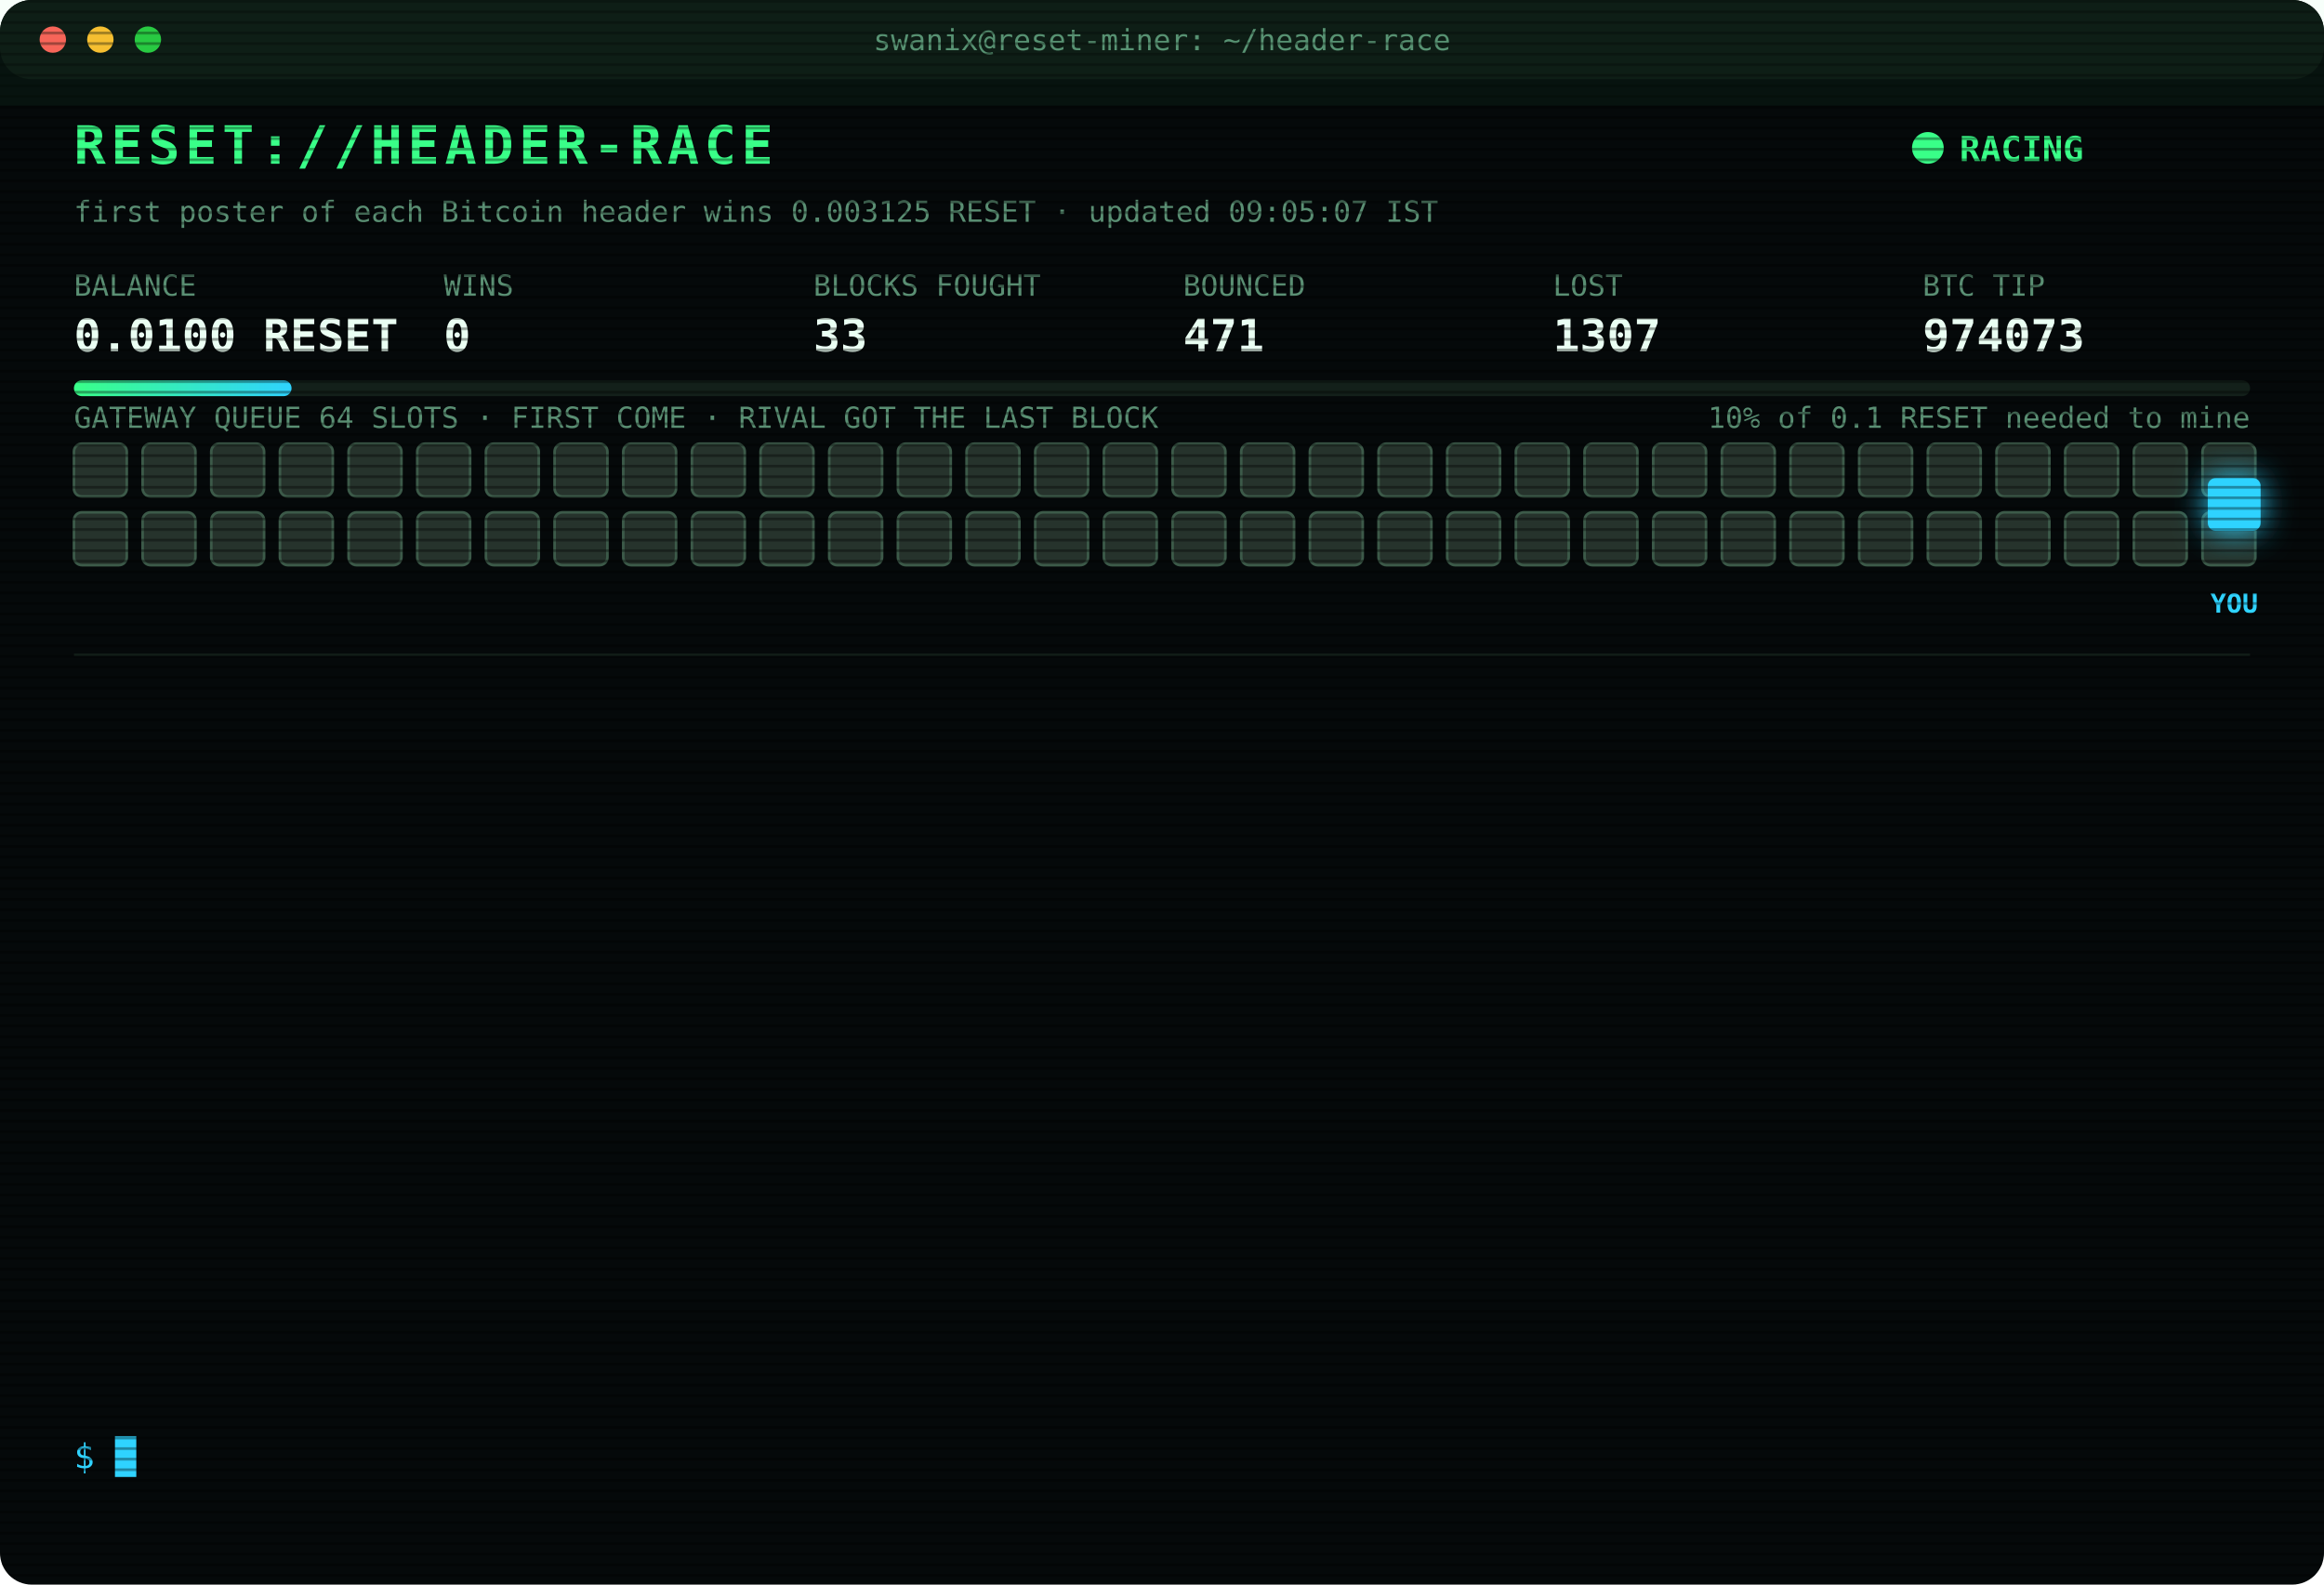
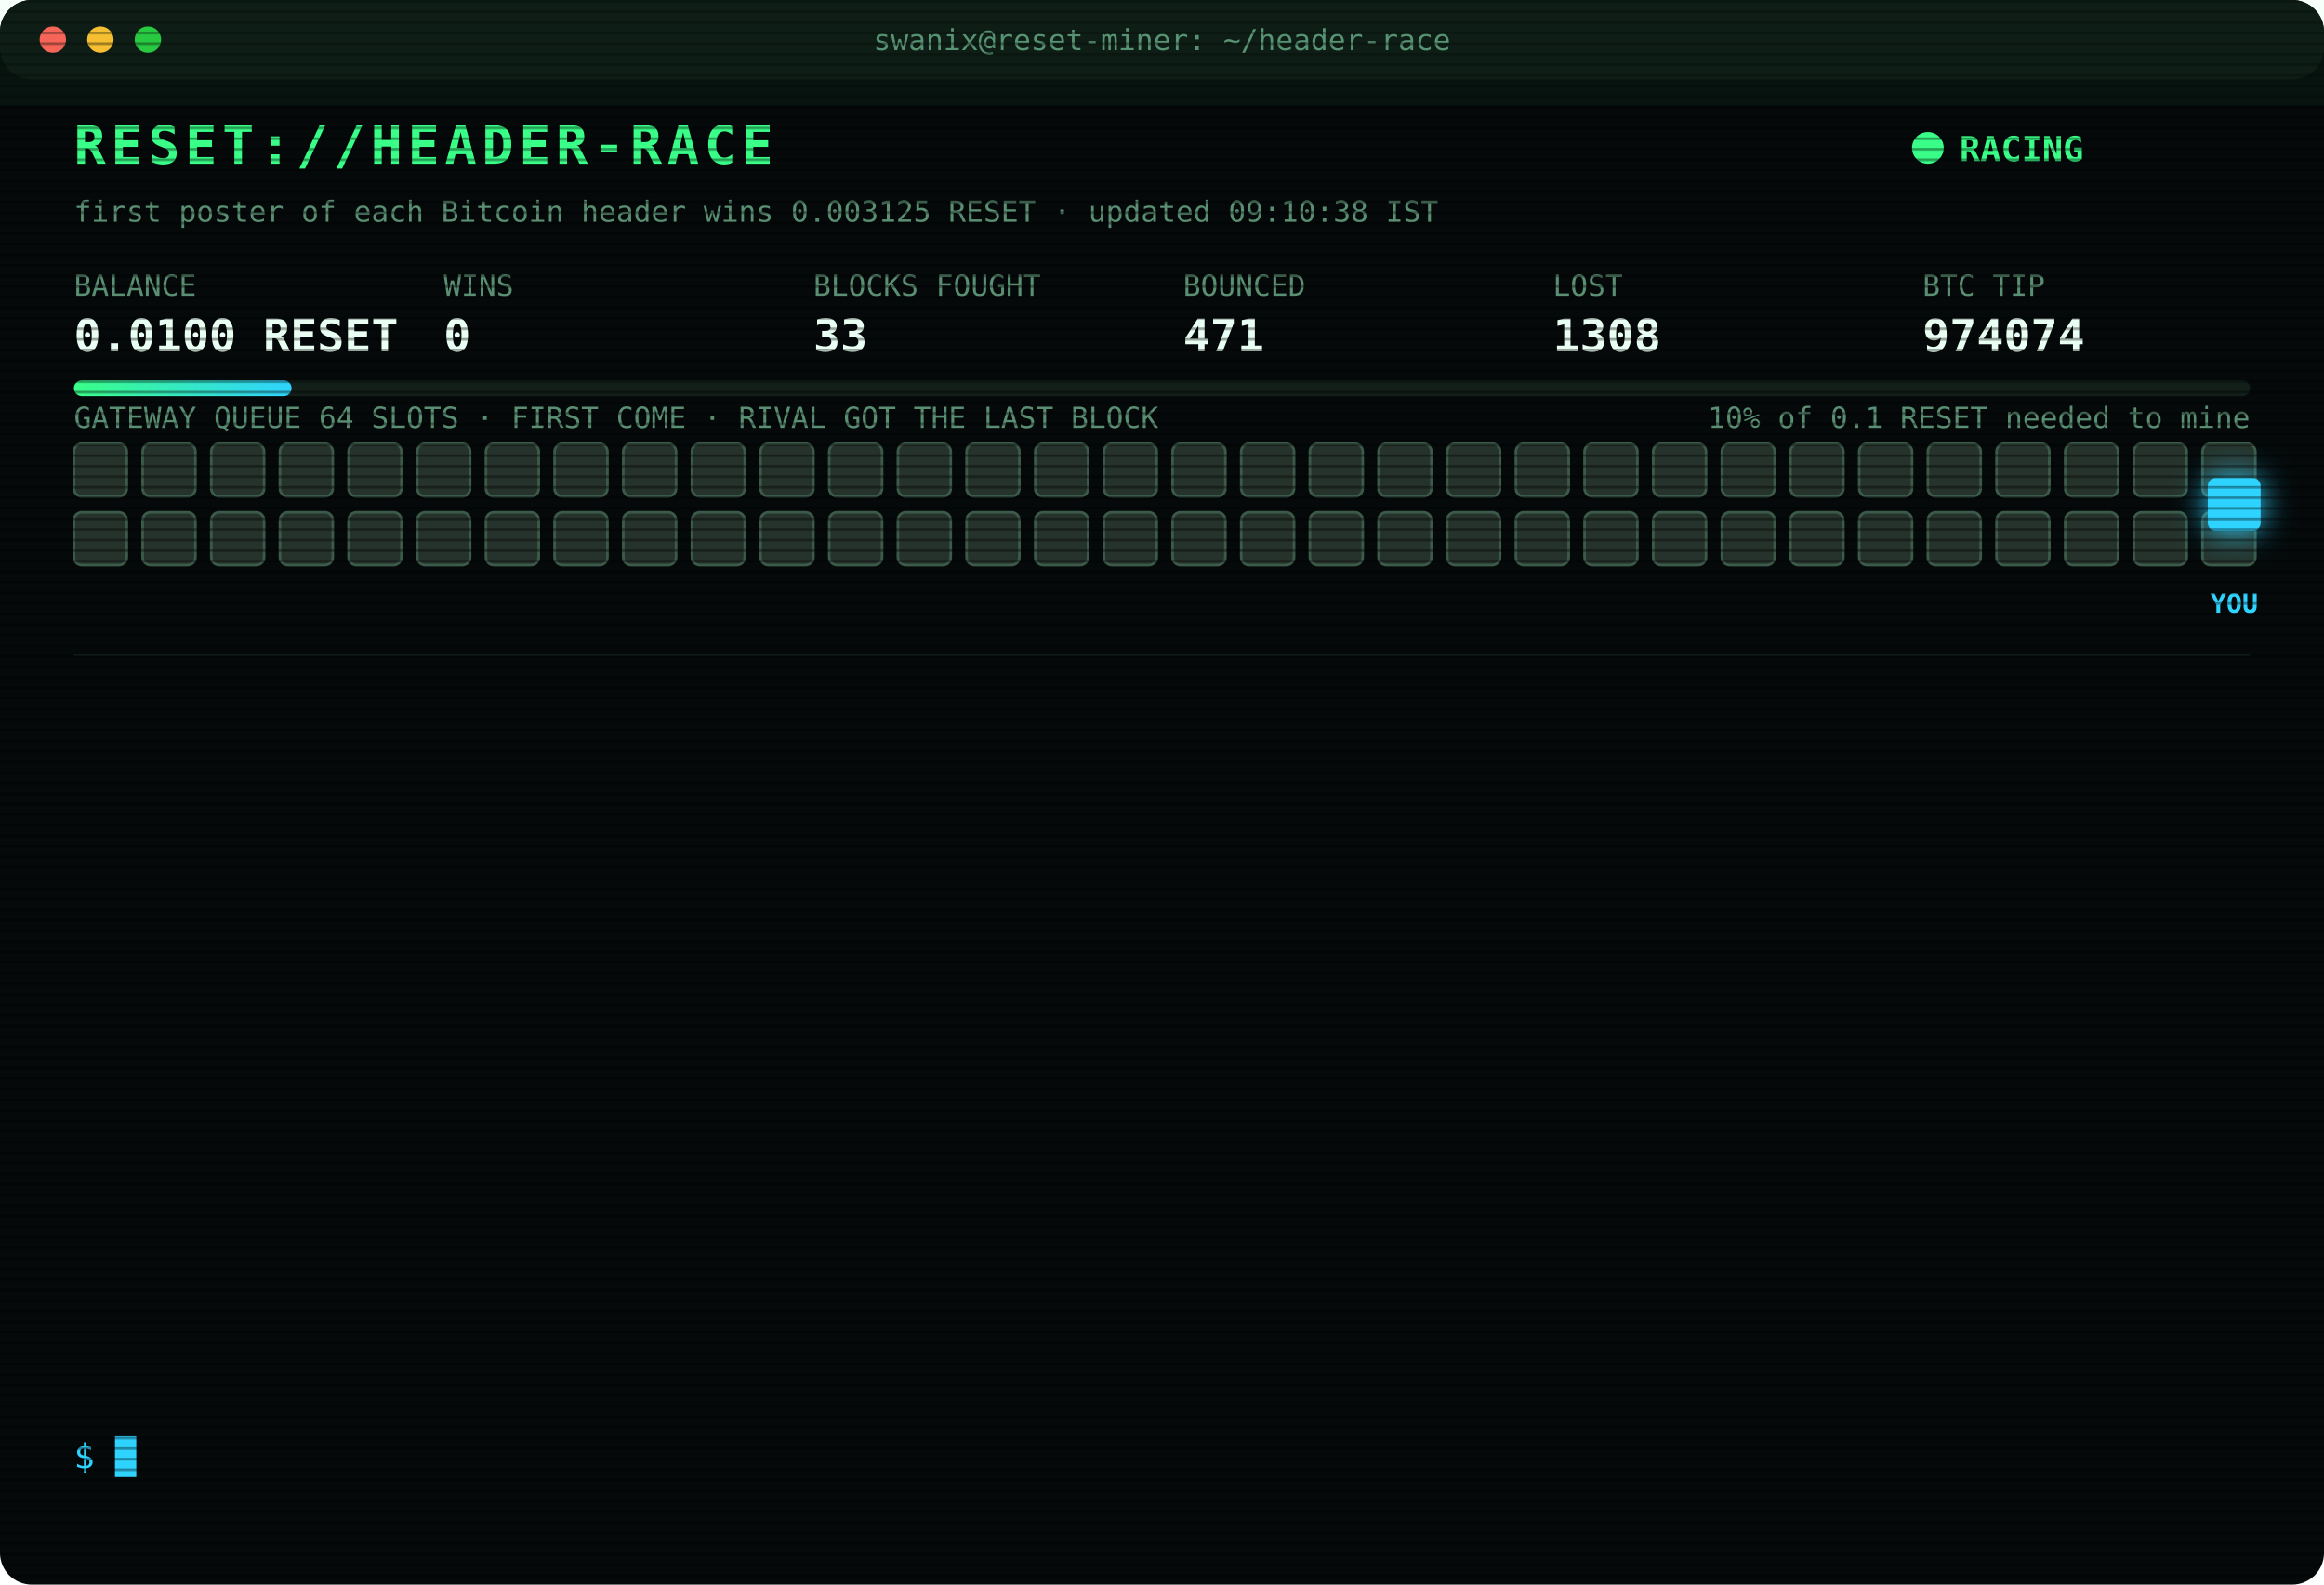
<svg xmlns="http://www.w3.org/2000/svg" width="880" height="600" viewBox="0 0 880 600" font-family="ui-monospace,SFMono-Regular,Menlo,Consolas,monospace">
  <style>
text{font-size:13px;fill:#7CFFB2}
.title{font-size:20px;font-weight:700;fill:#39FF88;letter-spacing:2px;animation:glitch 3s infinite steps(1)}
.sub{fill:#2fd3ff}.k{fill:#5a8f73;font-size:11px}.v{font-size:17px;font-weight:700;fill:#eafff3}
.ts{fill:#3f6b56}.boot{fill:#2fd3ff}.dim{fill:#5a8f73}.bad{fill:#ff4d6d}.warn{fill:#ffd23f}.mag{fill:#ff5cf0}.win{fill:#39FF88;font-weight:700}
.tag{font-size:10px;fill:#2fd3ff;font-weight:700}
.rival{fill:#26332c;stroke:#3c5a49;animation:jam 1.2s infinite alternate}
.idle{fill:#141c18;stroke:#22302a;animation:breathe 4s infinite}
.me{fill:#2fd3ff;filter:drop-shadow(0 0 6px #2fd3ff)}
.hover{animation:nudge 1.1s infinite ease-in-out}.bounce{animation:kick 1.4s infinite}
.ln{opacity:0;animation:in .4s forwards}
.cur{animation:blink 1s infinite steps(1)}
.scan{animation:scan 6s infinite linear}
.led{animation:blink 1.4s infinite}
@keyframes in{from{opacity:0;transform:translateX(-6px)}to{opacity:1;transform:none}}
@keyframes blink{50%{opacity:0}}
@keyframes jam{to{fill:#33463b}}
@keyframes breathe{50%{opacity:.4}}
@keyframes nudge{50%{transform:translateX(-10px)}}
@keyframes kick{0%,100%{transform:none}30%{transform:translateX(-14px)}55%{transform:translateX(10px) translateY(-6px)}}
@keyframes glitch{0%,92%{transform:none}93%{transform:translateX(2px);fill:#ff4d6d}95%{transform:translateX(-2px);fill:#2fd3ff}97%{transform:none}}
@keyframes scan{from{transform:translateY(-40px)}to{transform:translateY(600px)}}
</style>
  <defs>
    <pattern id="sl" width="4" height="4" patternUnits="userSpaceOnUse">
      <rect width="4" height="1" fill="#000" opacity=".35" />
    </pattern>
    <linearGradient id="bar">
      <stop offset="0" stop-color="#39FF88" />
      <stop offset="1" stop-color="#2fd3ff" />
    </linearGradient>
  </defs>
  <rect width="880" height="600" rx="12" fill="#05090a" />
  <rect width="880" height="30" rx="12" fill="#0d1512" />
  <circle cx="20" cy="15" r="5" fill="#ff5f57" />
  <circle cx="38" cy="15" r="5" fill="#febc2e" />
  <circle cx="56" cy="15" r="5" fill="#28c840" />
  <text x="440" y="19" text-anchor="middle" class="k">swanix@reset-miner: ~/header-race</text>
  <text x="28" y="62" class="title">RESET://HEADER-RACE</text>
  <circle class="led" cx="730" cy="56" r="6" fill="#39FF88" />
  <text x="742" y="61" class="win">RACING</text>
-   <text x="28" y="84" class="k">first poster of each Bitcoin header wins 0.003125 RESET · updated 09:05:07 IST</text>
+   <text x="28" y="84" class="k">first poster of each Bitcoin header wins 0.003125 RESET · updated 09:10:38 IST</text>
  <text x="28" y="112" class="k">BALANCE</text>
  <text x="28" y="133" class="v">0.0100 RESET</text>
  <text x="168" y="112" class="k">WINS</text>
  <text x="168" y="133" class="v">0</text>
  <text x="308" y="112" class="k">BLOCKS FOUGHT</text>
  <text x="308" y="133" class="v">33</text>
  <text x="448" y="112" class="k">BOUNCED</text>
  <text x="448" y="133" class="v">471</text>
  <text x="588" y="112" class="k">LOST</text>
-   <text x="588" y="133" class="v">1307</text>
+   <text x="588" y="133" class="v">1308</text>
  <text x="728" y="112" class="k">BTC TIP</text>
-   <text x="728" y="133" class="v">974073</text>
+   <text x="728" y="133" class="v">974074</text>
  <rect x="28" y="144" width="824" height="6" rx="3" fill="#13201a" />
  <rect x="28" y="144" width="82.4" height="6" rx="3" fill="url(#bar)" />
  <text x="852" y="162" text-anchor="end" class="k">10% of 0.1 RESET needed to mine</text>
  <text x="28" y="162" class="k">GATEWAY QUEUE 64 SLOTS · FIRST COME · RIVAL GOT THE LAST BLOCK</text>
  <rect class="rival" x="28" y="168" width="20" height="20" rx="3" style="animation-delay:0.00s" />
  <rect class="rival" x="54" y="168" width="20" height="20" rx="3" style="animation-delay:0.05s" />
  <rect class="rival" x="80" y="168" width="20" height="20" rx="3" style="animation-delay:0.10s" />
  <rect class="rival" x="106" y="168" width="20" height="20" rx="3" style="animation-delay:0.15s" />
  <rect class="rival" x="132" y="168" width="20" height="20" rx="3" style="animation-delay:0.20s" />
  <rect class="rival" x="158" y="168" width="20" height="20" rx="3" style="animation-delay:0.25s" />
  <rect class="rival" x="184" y="168" width="20" height="20" rx="3" style="animation-delay:0.30s" />
  <rect class="rival" x="210" y="168" width="20" height="20" rx="3" style="animation-delay:0.35s" />
  <rect class="rival" x="236" y="168" width="20" height="20" rx="3" style="animation-delay:0.40s" />
  <rect class="rival" x="262" y="168" width="20" height="20" rx="3" style="animation-delay:0.45s" />
  <rect class="rival" x="288" y="168" width="20" height="20" rx="3" style="animation-delay:0.50s" />
  <rect class="rival" x="314" y="168" width="20" height="20" rx="3" style="animation-delay:0.55s" />
  <rect class="rival" x="340" y="168" width="20" height="20" rx="3" style="animation-delay:0.60s" />
  <rect class="rival" x="366" y="168" width="20" height="20" rx="3" style="animation-delay:0.65s" />
  <rect class="rival" x="392" y="168" width="20" height="20" rx="3" style="animation-delay:0.70s" />
  <rect class="rival" x="418" y="168" width="20" height="20" rx="3" style="animation-delay:0.75s" />
  <rect class="rival" x="444" y="168" width="20" height="20" rx="3" style="animation-delay:0.80s" />
  <rect class="rival" x="470" y="168" width="20" height="20" rx="3" style="animation-delay:0.85s" />
  <rect class="rival" x="496" y="168" width="20" height="20" rx="3" style="animation-delay:0.90s" />
  <rect class="rival" x="522" y="168" width="20" height="20" rx="3" style="animation-delay:0.95s" />
  <rect class="rival" x="548" y="168" width="20" height="20" rx="3" style="animation-delay:1.00s" />
  <rect class="rival" x="574" y="168" width="20" height="20" rx="3" style="animation-delay:1.05s" />
  <rect class="rival" x="600" y="168" width="20" height="20" rx="3" style="animation-delay:1.10s" />
  <rect class="rival" x="626" y="168" width="20" height="20" rx="3" style="animation-delay:1.15s" />
  <rect class="rival" x="652" y="168" width="20" height="20" rx="3" style="animation-delay:1.20s" />
  <rect class="rival" x="678" y="168" width="20" height="20" rx="3" style="animation-delay:1.25s" />
  <rect class="rival" x="704" y="168" width="20" height="20" rx="3" style="animation-delay:1.30s" />
  <rect class="rival" x="730" y="168" width="20" height="20" rx="3" style="animation-delay:1.35s" />
  <rect class="rival" x="756" y="168" width="20" height="20" rx="3" style="animation-delay:1.40s" />
  <rect class="rival" x="782" y="168" width="20" height="20" rx="3" style="animation-delay:1.45s" />
  <rect class="rival" x="808" y="168" width="20" height="20" rx="3" style="animation-delay:1.50s" />
  <rect class="rival" x="834" y="168" width="20" height="20" rx="3" style="animation-delay:1.55s" />
  <rect class="rival" x="28" y="194" width="20" height="20" rx="3" style="animation-delay:1.60s" />
  <rect class="rival" x="54" y="194" width="20" height="20" rx="3" style="animation-delay:1.65s" />
  <rect class="rival" x="80" y="194" width="20" height="20" rx="3" style="animation-delay:1.70s" />
  <rect class="rival" x="106" y="194" width="20" height="20" rx="3" style="animation-delay:1.75s" />
  <rect class="rival" x="132" y="194" width="20" height="20" rx="3" style="animation-delay:1.80s" />
  <rect class="rival" x="158" y="194" width="20" height="20" rx="3" style="animation-delay:1.85s" />
  <rect class="rival" x="184" y="194" width="20" height="20" rx="3" style="animation-delay:1.90s" />
  <rect class="rival" x="210" y="194" width="20" height="20" rx="3" style="animation-delay:1.95s" />
  <rect class="rival" x="236" y="194" width="20" height="20" rx="3" style="animation-delay:2.00s" />
  <rect class="rival" x="262" y="194" width="20" height="20" rx="3" style="animation-delay:2.05s" />
  <rect class="rival" x="288" y="194" width="20" height="20" rx="3" style="animation-delay:2.10s" />
  <rect class="rival" x="314" y="194" width="20" height="20" rx="3" style="animation-delay:2.15s" />
  <rect class="rival" x="340" y="194" width="20" height="20" rx="3" style="animation-delay:2.20s" />
  <rect class="rival" x="366" y="194" width="20" height="20" rx="3" style="animation-delay:2.25s" />
  <rect class="rival" x="392" y="194" width="20" height="20" rx="3" style="animation-delay:2.30s" />
  <rect class="rival" x="418" y="194" width="20" height="20" rx="3" style="animation-delay:2.35s" />
  <rect class="rival" x="444" y="194" width="20" height="20" rx="3" style="animation-delay:2.40s" />
  <rect class="rival" x="470" y="194" width="20" height="20" rx="3" style="animation-delay:2.45s" />
  <rect class="rival" x="496" y="194" width="20" height="20" rx="3" style="animation-delay:2.50s" />
  <rect class="rival" x="522" y="194" width="20" height="20" rx="3" style="animation-delay:2.55s" />
  <rect class="rival" x="548" y="194" width="20" height="20" rx="3" style="animation-delay:2.60s" />
  <rect class="rival" x="574" y="194" width="20" height="20" rx="3" style="animation-delay:2.65s" />
  <rect class="rival" x="600" y="194" width="20" height="20" rx="3" style="animation-delay:2.70s" />
  <rect class="rival" x="626" y="194" width="20" height="20" rx="3" style="animation-delay:2.75s" />
  <rect class="rival" x="652" y="194" width="20" height="20" rx="3" style="animation-delay:2.80s" />
  <rect class="rival" x="678" y="194" width="20" height="20" rx="3" style="animation-delay:2.85s" />
  <rect class="rival" x="704" y="194" width="20" height="20" rx="3" style="animation-delay:2.90s" />
  <rect class="rival" x="730" y="194" width="20" height="20" rx="3" style="animation-delay:2.95s" />
  <rect class="rival" x="756" y="194" width="20" height="20" rx="3" style="animation-delay:3.00s" />
  <rect class="rival" x="782" y="194" width="20" height="20" rx="3" style="animation-delay:3.05s" />
  <rect class="rival" x="808" y="194" width="20" height="20" rx="3" style="animation-delay:3.10s" />
  <rect class="rival" x="834" y="194" width="20" height="20" rx="3" style="animation-delay:3.15s" />
  <g class="hover">
    <rect class="me" x="836" y="181" width="20" height="20" rx="3" />
    <text class="tag" x="846" y="232" text-anchor="middle">YOU</text>
  </g>
  <line x1="28" x2="852" y1="248" y2="248" stroke="#13201a" />
  <g class="ln" style="animation-delay:0.40s">
-     <text x="28" y="270" class="ts">07:37:16</text>
-     <text x="104" y="270" class="bad">[LOST] #974061 taken by a rival miner</text>
+     <text x="28" y="270" class="ts">07:39:48</text>
+     <text x="104" y="270" class="bad">[LOST] #974062 taken by a rival miner</text>
  </g>
  <g class="ln" style="animation-delay:0.65s">
-     <text x="28" y="292" class="ts">07:39:48</text>
-     <text x="104" y="292" class="bad">[LOST] #974062 taken by a rival miner</text>
+     <text x="28" y="292" class="ts">07:43:38</text>
+     <text x="104" y="292" class="bad">[LOST] #974063 taken by a rival miner</text>
  </g>
  <g class="ln" style="animation-delay:0.90s">
-     <text x="28" y="314" class="ts">07:43:38</text>
-     <text x="104" y="314" class="bad">[LOST] #974063 taken by a rival miner</text>
+     <text x="28" y="314" class="ts">07:55:11</text>
+     <text x="104" y="314" class="bad">[LOST] #974064 taken by a rival miner</text>
  </g>
  <g class="ln" style="animation-delay:1.15s">
-     <text x="28" y="336" class="ts">07:55:11</text>
-     <text x="104" y="336" class="bad">[LOST] #974064 taken by a rival miner</text>
+     <text x="28" y="336" class="ts">08:02:47</text>
+     <text x="104" y="336" class="bad">[LOST] #974065 taken by a rival miner</text>
  </g>
  <g class="ln" style="animation-delay:1.40s">
-     <text x="28" y="358" class="ts">08:02:47</text>
-     <text x="104" y="358" class="bad">[LOST] #974065 taken by a rival miner</text>
+     <text x="28" y="358" class="ts">08:10:50</text>
+     <text x="104" y="358" class="bad">[LOST] #974066 taken by a rival miner</text>
  </g>
  <g class="ln" style="animation-delay:1.65s">
-     <text x="28" y="380" class="ts">08:10:50</text>
-     <text x="104" y="380" class="bad">[LOST] #974066 taken by a rival miner</text>
+     <text x="28" y="380" class="ts">08:11:52</text>
+     <text x="104" y="380" class="bad">[LOST] #974067 taken by a rival miner</text>
  </g>
  <g class="ln" style="animation-delay:1.90s">
-     <text x="28" y="402" class="ts">08:11:52</text>
-     <text x="104" y="402" class="bad">[LOST] #974067 taken by a rival miner</text>
+     <text x="28" y="402" class="ts">08:13:45</text>
+     <text x="104" y="402" class="bad">[LOST] #974068 taken by a rival miner</text>
  </g>
  <g class="ln" style="animation-delay:2.15s">
-     <text x="28" y="424" class="ts">08:13:45</text>
-     <text x="104" y="424" class="bad">[LOST] #974068 taken by a rival miner</text>
+     <text x="28" y="424" class="ts">08:28:52</text>
+     <text x="104" y="424" class="bad">[LOST] #974069 taken by a rival miner</text>
  </g>
  <g class="ln" style="animation-delay:2.40s">
-     <text x="28" y="446" class="ts">08:28:52</text>
-     <text x="104" y="446" class="bad">[LOST] #974069 taken by a rival miner</text>
+     <text x="28" y="446" class="ts">08:48:17</text>
+     <text x="104" y="446" class="bad">[LOST] #974070 taken by a rival miner</text>
  </g>
  <g class="ln" style="animation-delay:2.65s">
-     <text x="28" y="468" class="ts">08:48:17</text>
-     <text x="104" y="468" class="bad">[LOST] #974070 taken by a rival miner</text>
+     <text x="28" y="468" class="ts">08:56:14</text>
+     <text x="104" y="468" class="bad">[LOST] #974071 taken by a rival miner</text>
  </g>
  <g class="ln" style="animation-delay:2.90s">
-     <text x="28" y="490" class="ts">08:56:14</text>
-     <text x="104" y="490" class="bad">[LOST] #974071 taken by a rival miner</text>
+     <text x="28" y="490" class="ts">09:02:50</text>
+     <text x="104" y="490" class="bad">[LOST] #974072 taken by a rival miner</text>
  </g>
  <g class="ln" style="animation-delay:3.15s">
-     <text x="28" y="512" class="ts">09:02:50</text>
-     <text x="104" y="512" class="bad">[LOST] #974072 taken by a rival miner</text>
+     <text x="28" y="512" class="ts">09:05:07</text>
+     <text x="104" y="512" class="bad">[LOST] #974073 taken by a rival miner</text>
  </g>
  <g class="ln" style="animation-delay:3.40s">
-     <text x="28" y="534" class="ts">09:05:07</text>
-     <text x="104" y="534" class="bad">[LOST] #974073 taken by a rival miner</text>
+     <text x="28" y="534" class="ts">09:10:38</text>
+     <text x="104" y="534" class="bad">[LOST] #974074 taken by a rival miner</text>
  </g>
  <text x="28" y="556" class="sub">$ <tspan class="cur">█</tspan>
  </text>
  <rect width="880" height="600" rx="12" fill="url(#sl)" pointer-events="none" />
  <rect class="scan" width="880" height="40" fill="#39FF88" opacity=".04" />
</svg>
